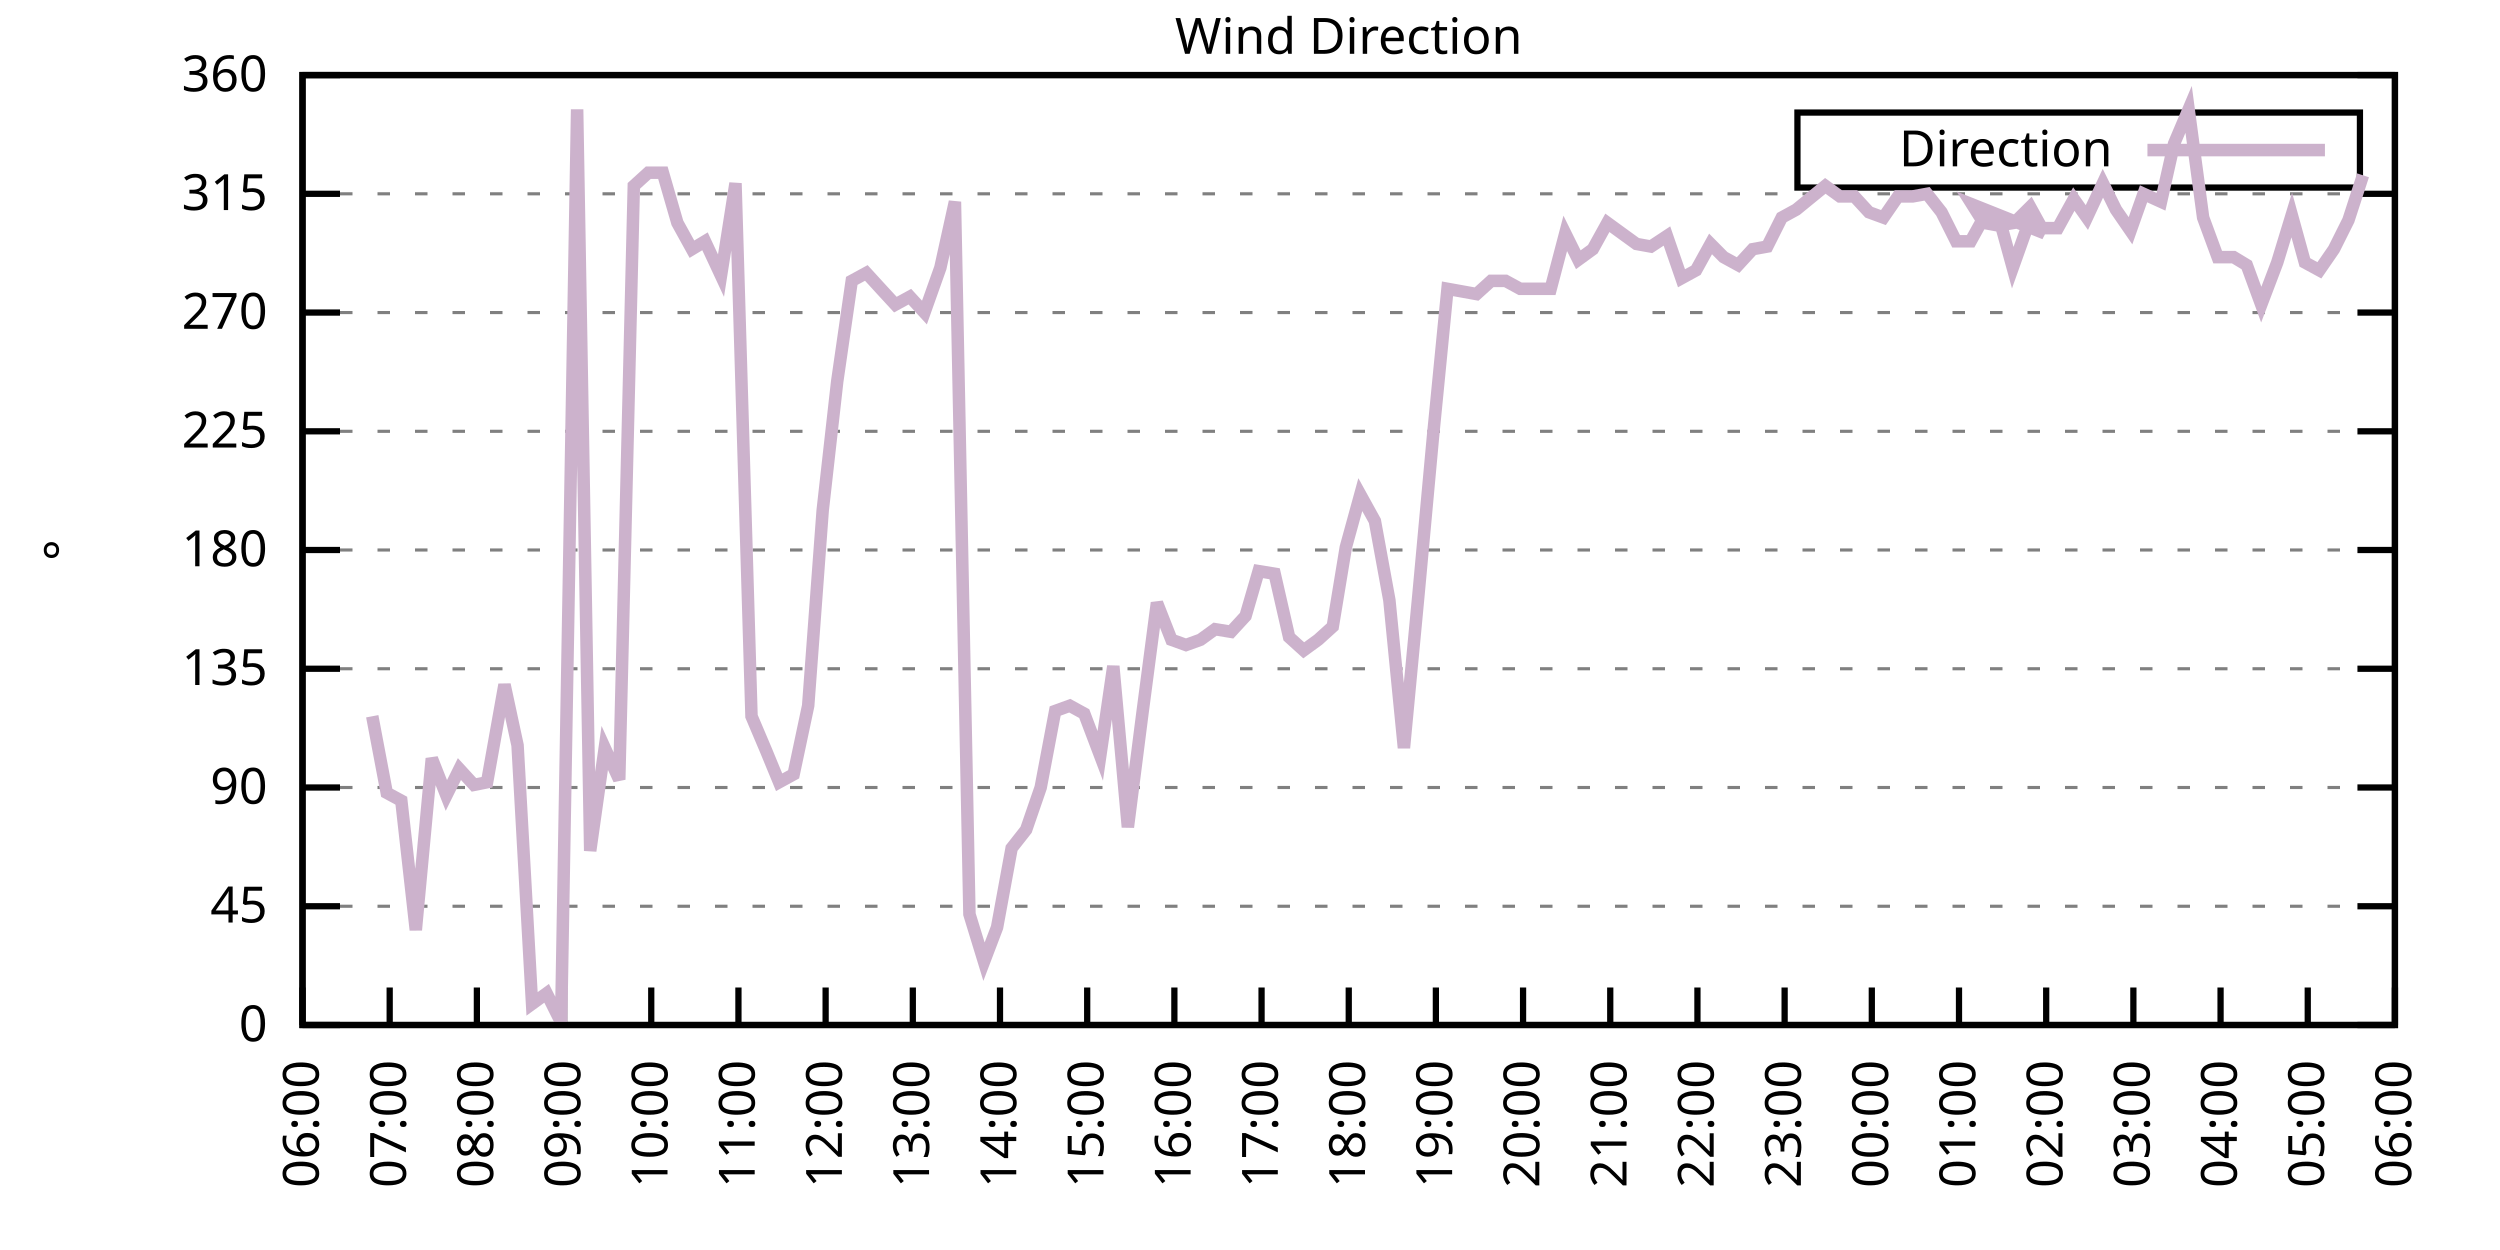
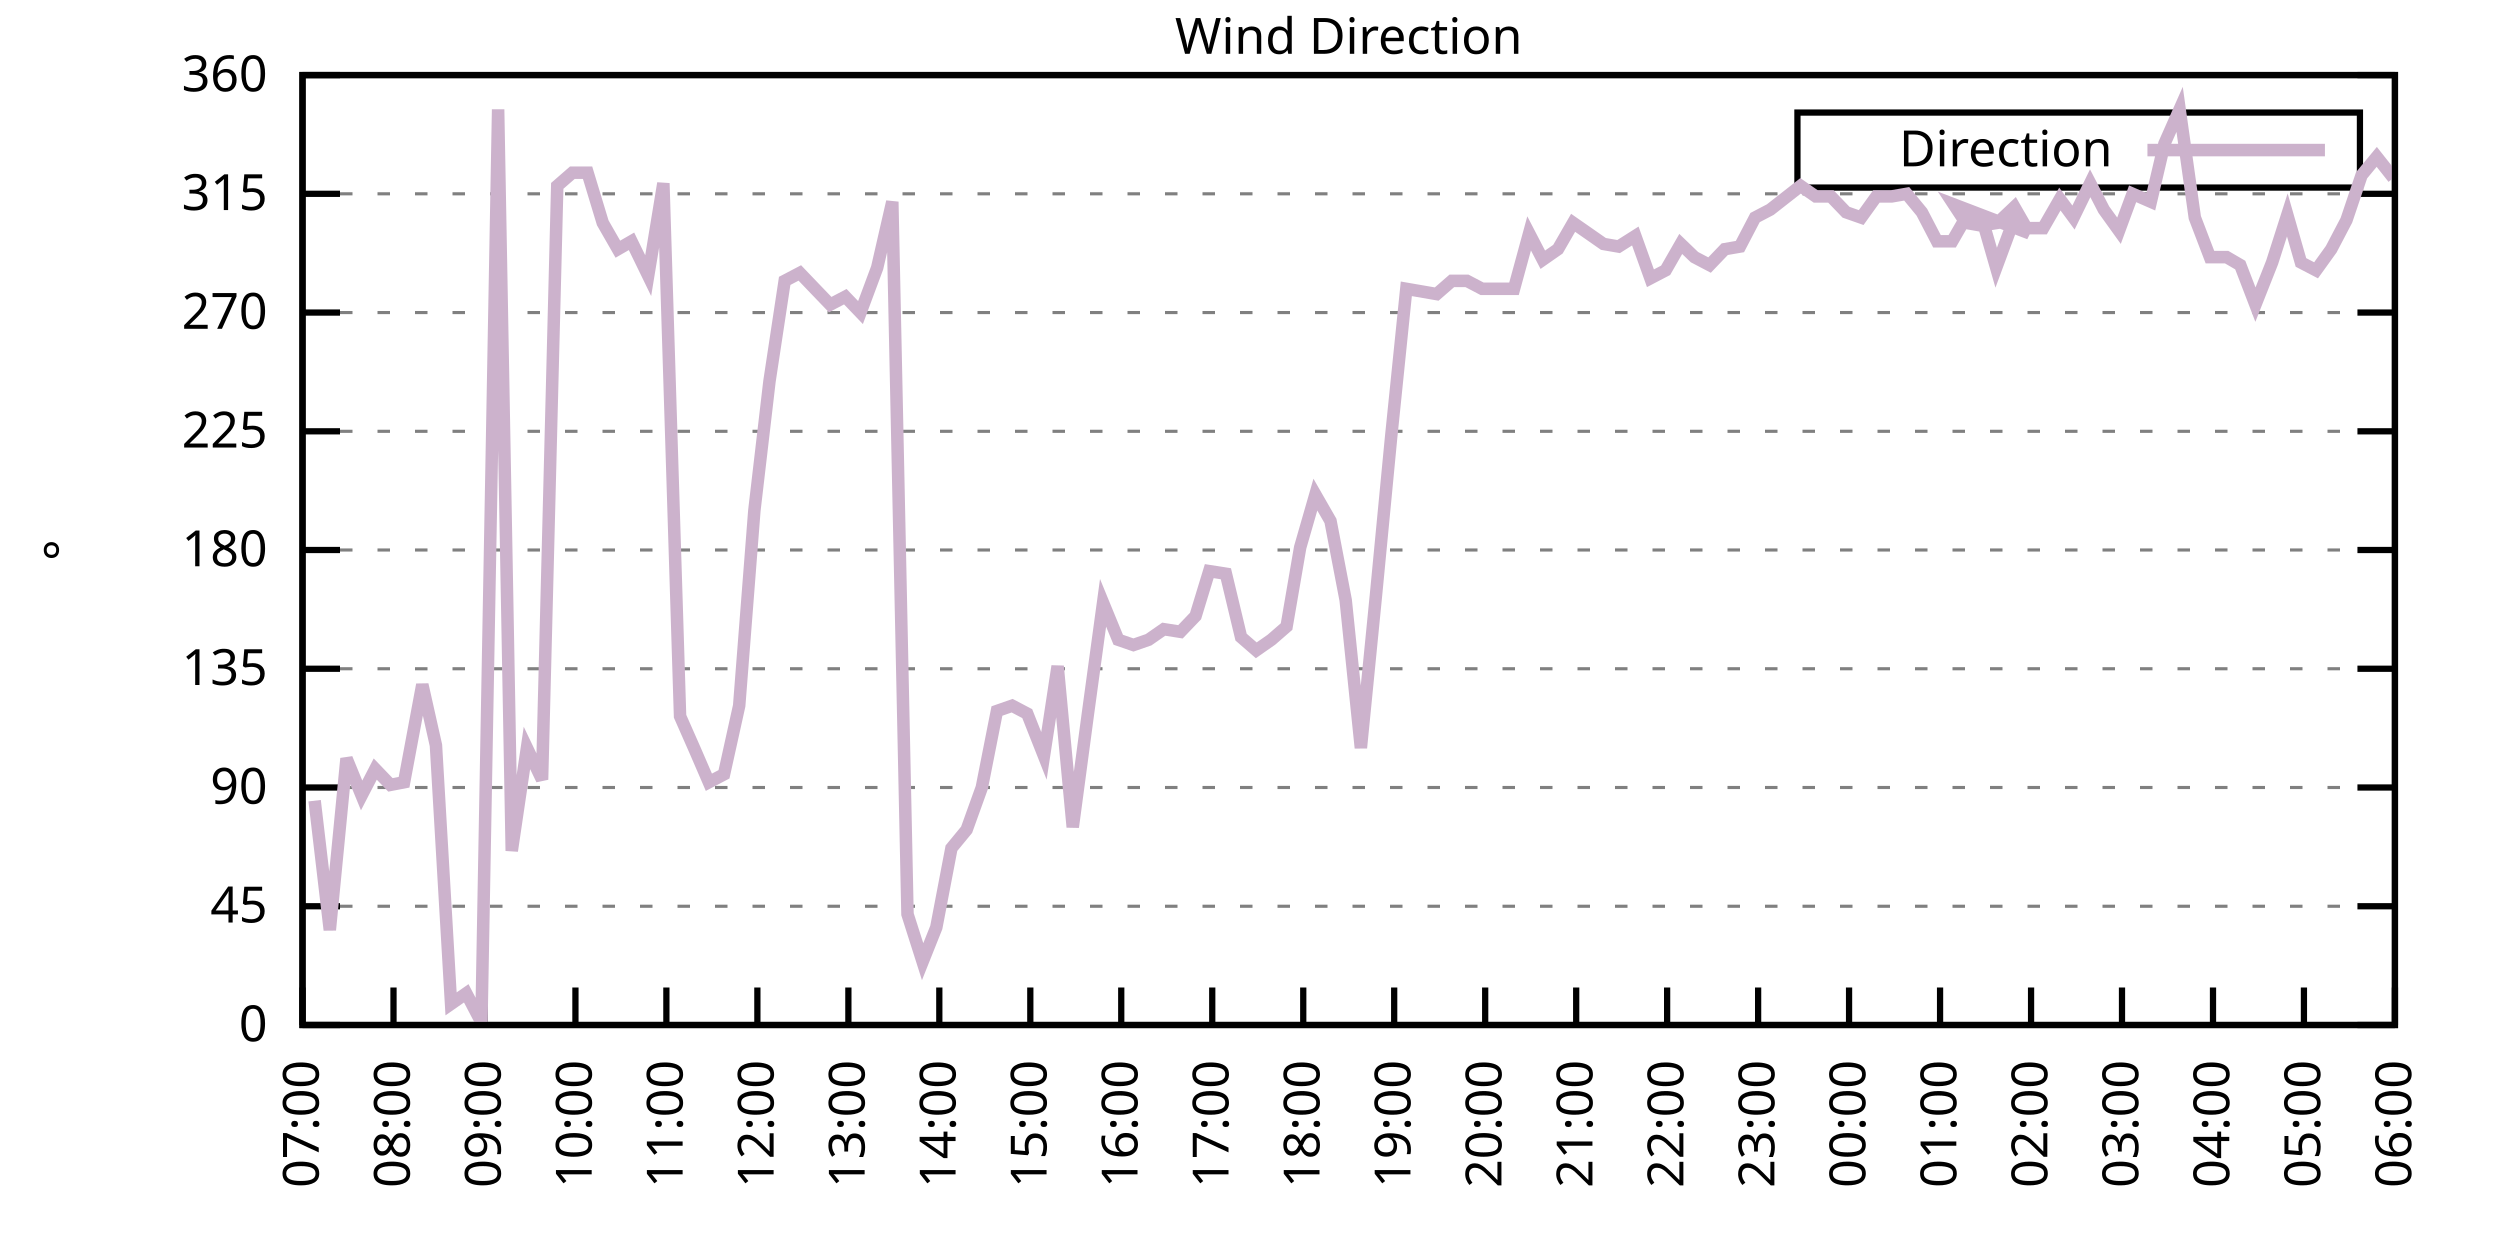
<svg xmlns="http://www.w3.org/2000/svg" xmlns:xlink="http://www.w3.org/1999/xlink" width="400" height="200" viewBox="0 0 400 200">
  <g id="gnuplot_canvas">
    <rect x="0" y="0" width="400" height="200" fill="none" />
    <defs>
      <circle id="gpDot" r="0.5" stroke-width="0.5" stroke="currentColor" />
      <path id="gpPt0" stroke-width="0.333" stroke="currentColor" d="M-1,0 h2 M0,-1 v2" />
      <path id="gpPt1" stroke-width="0.333" stroke="currentColor" d="M-1,-1 L1,1 M1,-1 L-1,1" />
      <path id="gpPt2" stroke-width="0.333" stroke="currentColor" d="M-1,0 L1,0 M0,-1 L0,1 M-1,-1 L1,1 M-1,1 L1,-1" />
      <rect id="gpPt3" stroke-width="0.333" stroke="currentColor" x="-1" y="-1" width="2" height="2" />
      <rect id="gpPt4" stroke-width="0.333" stroke="currentColor" fill="currentColor" x="-1" y="-1" width="2" height="2" />
      <circle id="gpPt5" stroke-width="0.333" stroke="currentColor" cx="0" cy="0" r="1" />
      <use xlink:href="#gpPt5" id="gpPt6" fill="currentColor" stroke="none" />
      <path id="gpPt7" stroke-width="0.333" stroke="currentColor" d="M0,-1.33 L-1.33,0.67 L1.33,0.67 z" />
      <use xlink:href="#gpPt7" id="gpPt8" fill="currentColor" stroke="none" />
      <use xlink:href="#gpPt7" id="gpPt9" stroke="currentColor" transform="rotate(180)" />
      <use xlink:href="#gpPt9" id="gpPt10" fill="currentColor" stroke="none" />
      <use xlink:href="#gpPt3" id="gpPt11" stroke="currentColor" transform="rotate(45)" />
      <use xlink:href="#gpPt11" id="gpPt12" fill="currentColor" stroke="none" />
      <path id="gpPt13" stroke-width="0.333" stroke="currentColor" d="M0,1.330 L1.265,0.411 L0.782,-1.067 L-0.782,-1.076 L-1.265,0.411 z" />
      <use xlink:href="#gpPt13" id="gpPt14" fill="currentColor" stroke="none" />
      <filter id="textbox" filterUnits="objectBoundingBox" x="0" y="0" height="1" width="1">
        <feFlood flood-color="white" flood-opacity="1" result="bgnd" />
        <feComposite in="SourceGraphic" in2="bgnd" operator="atop" />
      </filter>
      <filter id="greybox" filterUnits="objectBoundingBox" x="0" y="0" height="1" width="1">
        <feFlood flood-color="lightgrey" flood-opacity="1" result="grey" />
        <feComposite in="SourceGraphic" in2="grey" operator="atop" />
      </filter>
    </defs>
    <g fill="none" color="white" stroke="currentColor" stroke-width="1.00" stroke-linecap="butt" stroke-linejoin="miter">
</g>
    <g fill="none" color="black" stroke="currentColor" stroke-width="1.00" stroke-linecap="butt" stroke-linejoin="miter">
      <g stroke="none" shape-rendering="crispEdges">
        <polygon fill="rgb(255, 255, 255)" points="48.40,164.00 383.18,164.00 383.18,12.02 48.40,12.02 " />
      </g>
    </g>
    <g fill="none" color="black" stroke="currentColor" stroke-width="1.00" stroke-linecap="butt" stroke-linejoin="miter">
</g>
    <g fill="none" color="black" stroke="black" stroke-width="0.50" stroke-linecap="butt" stroke-linejoin="miter">
</g>
    <g fill="none" color="gray" stroke="currentColor" stroke-width="0.50" stroke-linecap="butt" stroke-linejoin="miter">
      <path stroke="gray" stroke-dasharray="2,4" class="gridline" d="M48.40,164.00 L383.19,164.00  " />
    </g>
    <g fill="none" color="gray" stroke="gray" stroke-width="1.00" stroke-linecap="butt" stroke-linejoin="miter">
</g>
    <g fill="none" color="black" stroke="currentColor" stroke-width="1.00" stroke-linecap="butt" stroke-linejoin="miter">
      <path stroke="black" d="M48.40,164.00 L54.40,164.00 M383.19,164.00 L377.19,164.00  " />
      <g transform="translate(42.80,166.60)" stroke="none" fill="black" font-family="Sans" font-size="8.00" text-anchor="end">
        <text>
          <tspan font-family="Sans"> 0</tspan>
        </text>
      </g>
    </g>
    <g fill="none" color="black" stroke="currentColor" stroke-width="1.00" stroke-linecap="butt" stroke-linejoin="miter">
</g>
    <g fill="none" color="black" stroke="black" stroke-width="0.50" stroke-linecap="butt" stroke-linejoin="miter">
</g>
    <g fill="none" color="gray" stroke="currentColor" stroke-width="0.50" stroke-linecap="butt" stroke-linejoin="miter">
      <path stroke="gray" stroke-dasharray="2,4" class="gridline" d="M48.40,145.00 L383.19,145.00  " />
    </g>
    <g fill="none" color="gray" stroke="gray" stroke-width="1.00" stroke-linecap="butt" stroke-linejoin="miter">
</g>
    <g fill="none" color="black" stroke="currentColor" stroke-width="1.00" stroke-linecap="butt" stroke-linejoin="miter">
      <path stroke="black" d="M48.40,145.00 L54.40,145.00 M383.19,145.00 L377.19,145.00  " />
      <g transform="translate(42.80,147.60)" stroke="none" fill="black" font-family="Sans" font-size="8.00" text-anchor="end">
        <text>
          <tspan font-family="Sans"> 45</tspan>
        </text>
      </g>
    </g>
    <g fill="none" color="black" stroke="currentColor" stroke-width="1.00" stroke-linecap="butt" stroke-linejoin="miter">
</g>
    <g fill="none" color="black" stroke="black" stroke-width="0.50" stroke-linecap="butt" stroke-linejoin="miter">
</g>
    <g fill="none" color="gray" stroke="currentColor" stroke-width="0.50" stroke-linecap="butt" stroke-linejoin="miter">
      <path stroke="gray" stroke-dasharray="2,4" class="gridline" d="M48.40,126.00 L383.19,126.00  " />
    </g>
    <g fill="none" color="gray" stroke="gray" stroke-width="1.00" stroke-linecap="butt" stroke-linejoin="miter">
</g>
    <g fill="none" color="black" stroke="currentColor" stroke-width="1.00" stroke-linecap="butt" stroke-linejoin="miter">
      <path stroke="black" d="M48.40,126.00 L54.40,126.00 M383.19,126.00 L377.19,126.00  " />
      <g transform="translate(42.80,128.60)" stroke="none" fill="black" font-family="Sans" font-size="8.00" text-anchor="end">
        <text>
          <tspan font-family="Sans"> 90</tspan>
        </text>
      </g>
    </g>
    <g fill="none" color="black" stroke="currentColor" stroke-width="1.00" stroke-linecap="butt" stroke-linejoin="miter">
</g>
    <g fill="none" color="black" stroke="black" stroke-width="0.50" stroke-linecap="butt" stroke-linejoin="miter">
</g>
    <g fill="none" color="gray" stroke="currentColor" stroke-width="0.50" stroke-linecap="butt" stroke-linejoin="miter">
      <path stroke="gray" stroke-dasharray="2,4" class="gridline" d="M48.40,107.00 L383.19,107.00  " />
    </g>
    <g fill="none" color="gray" stroke="gray" stroke-width="1.00" stroke-linecap="butt" stroke-linejoin="miter">
</g>
    <g fill="none" color="black" stroke="currentColor" stroke-width="1.00" stroke-linecap="butt" stroke-linejoin="miter">
      <path stroke="black" d="M48.40,107.00 L54.40,107.00 M383.19,107.00 L377.19,107.00  " />
      <g transform="translate(42.80,109.60)" stroke="none" fill="black" font-family="Sans" font-size="8.00" text-anchor="end">
        <text>
          <tspan font-family="Sans"> 135</tspan>
        </text>
      </g>
    </g>
    <g fill="none" color="black" stroke="currentColor" stroke-width="1.00" stroke-linecap="butt" stroke-linejoin="miter">
</g>
    <g fill="none" color="black" stroke="black" stroke-width="0.50" stroke-linecap="butt" stroke-linejoin="miter">
</g>
    <g fill="none" color="gray" stroke="currentColor" stroke-width="0.50" stroke-linecap="butt" stroke-linejoin="miter">
      <path stroke="gray" stroke-dasharray="2,4" class="gridline" d="M48.40,88.00 L383.19,88.00  " />
    </g>
    <g fill="none" color="gray" stroke="gray" stroke-width="1.00" stroke-linecap="butt" stroke-linejoin="miter">
</g>
    <g fill="none" color="black" stroke="currentColor" stroke-width="1.00" stroke-linecap="butt" stroke-linejoin="miter">
      <path stroke="black" d="M48.40,88.00 L54.40,88.00 M383.19,88.00 L377.19,88.00  " />
      <g transform="translate(42.80,90.60)" stroke="none" fill="black" font-family="Sans" font-size="8.00" text-anchor="end">
        <text>
          <tspan font-family="Sans"> 180</tspan>
        </text>
      </g>
    </g>
    <g fill="none" color="black" stroke="currentColor" stroke-width="1.00" stroke-linecap="butt" stroke-linejoin="miter">
</g>
    <g fill="none" color="black" stroke="black" stroke-width="0.50" stroke-linecap="butt" stroke-linejoin="miter">
</g>
    <g fill="none" color="gray" stroke="currentColor" stroke-width="0.50" stroke-linecap="butt" stroke-linejoin="miter">
      <path stroke="gray" stroke-dasharray="2,4" class="gridline" d="M48.40,69.01 L383.19,69.01  " />
    </g>
    <g fill="none" color="gray" stroke="gray" stroke-width="1.00" stroke-linecap="butt" stroke-linejoin="miter">
</g>
    <g fill="none" color="black" stroke="currentColor" stroke-width="1.00" stroke-linecap="butt" stroke-linejoin="miter">
      <path stroke="black" d="M48.40,69.01 L54.40,69.01 M383.19,69.01 L377.19,69.01  " />
      <g transform="translate(42.80,71.61)" stroke="none" fill="black" font-family="Sans" font-size="8.00" text-anchor="end">
        <text>
          <tspan font-family="Sans"> 225</tspan>
        </text>
      </g>
    </g>
    <g fill="none" color="black" stroke="currentColor" stroke-width="1.00" stroke-linecap="butt" stroke-linejoin="miter">
</g>
    <g fill="none" color="black" stroke="black" stroke-width="0.50" stroke-linecap="butt" stroke-linejoin="miter">
</g>
    <g fill="none" color="gray" stroke="currentColor" stroke-width="0.50" stroke-linecap="butt" stroke-linejoin="miter">
      <path stroke="gray" stroke-dasharray="2,4" class="gridline" d="M48.40,50.01 L383.19,50.01  " />
    </g>
    <g fill="none" color="gray" stroke="gray" stroke-width="1.00" stroke-linecap="butt" stroke-linejoin="miter">
</g>
    <g fill="none" color="black" stroke="currentColor" stroke-width="1.00" stroke-linecap="butt" stroke-linejoin="miter">
      <path stroke="black" d="M48.40,50.01 L54.40,50.01 M383.19,50.01 L377.19,50.01  " />
      <g transform="translate(42.80,52.61)" stroke="none" fill="black" font-family="Sans" font-size="8.00" text-anchor="end">
        <text>
          <tspan font-family="Sans"> 270</tspan>
        </text>
      </g>
    </g>
    <g fill="none" color="black" stroke="currentColor" stroke-width="1.00" stroke-linecap="butt" stroke-linejoin="miter">
</g>
    <g fill="none" color="black" stroke="black" stroke-width="0.50" stroke-linecap="butt" stroke-linejoin="miter">
</g>
    <g fill="none" color="gray" stroke="currentColor" stroke-width="0.50" stroke-linecap="butt" stroke-linejoin="miter">
      <path stroke="gray" stroke-dasharray="2,4" class="gridline" d="M48.40,31.01 L383.19,31.01  " />
    </g>
    <g fill="none" color="gray" stroke="gray" stroke-width="1.00" stroke-linecap="butt" stroke-linejoin="miter">
</g>
    <g fill="none" color="black" stroke="currentColor" stroke-width="1.00" stroke-linecap="butt" stroke-linejoin="miter">
      <path stroke="black" d="M48.40,31.01 L54.40,31.01 M383.19,31.01 L377.19,31.01  " />
      <g transform="translate(42.80,33.61)" stroke="none" fill="black" font-family="Sans" font-size="8.00" text-anchor="end">
        <text>
          <tspan font-family="Sans"> 315</tspan>
        </text>
      </g>
    </g>
    <g fill="none" color="black" stroke="currentColor" stroke-width="1.00" stroke-linecap="butt" stroke-linejoin="miter">
</g>
    <g fill="none" color="black" stroke="black" stroke-width="0.50" stroke-linecap="butt" stroke-linejoin="miter">
</g>
    <g fill="none" color="gray" stroke="currentColor" stroke-width="0.50" stroke-linecap="butt" stroke-linejoin="miter">
      <path stroke="gray" stroke-dasharray="2,4" class="gridline" d="M48.40,12.01 L383.19,12.01  " />
    </g>
    <g fill="none" color="gray" stroke="gray" stroke-width="1.00" stroke-linecap="butt" stroke-linejoin="miter">
</g>
    <g fill="none" color="black" stroke="currentColor" stroke-width="1.00" stroke-linecap="butt" stroke-linejoin="miter">
      <path stroke="black" d="M48.40,12.01 L54.40,12.01 M383.19,12.01 L377.19,12.01  " />
      <g transform="translate(42.80,14.61)" stroke="none" fill="black" font-family="Sans" font-size="8.00" text-anchor="end">
        <text>
          <tspan font-family="Sans"> 360</tspan>
        </text>
      </g>
    </g>
    <g fill="none" color="black" stroke="currentColor" stroke-width="1.00" stroke-linecap="butt" stroke-linejoin="miter">
      <path stroke="black" d="M48.40,164.00 L48.40,158.00  " />
      <g transform="translate(51.00,169.60) rotate(270.00)" stroke="none" fill="black" font-family="Sans" font-size="8.00" text-anchor="end">
        <text>
-           <tspan font-family="Sans">06:00</tspan>
-         </text>
-       </g>
-     </g>
-     <g fill="none" color="black" stroke="currentColor" stroke-width="1.00" stroke-linecap="butt" stroke-linejoin="miter">
-       <path stroke="black" d="M62.35,164.00 L62.35,158.00  " />
-       <g transform="translate(64.95,169.60) rotate(270.00)" stroke="none" fill="black" font-family="Sans" font-size="8.00" text-anchor="end">
-         <text>
          <tspan font-family="Sans">07:00</tspan>
        </text>
      </g>
    </g>
    <g fill="none" color="black" stroke="currentColor" stroke-width="1.00" stroke-linecap="butt" stroke-linejoin="miter">
-       <path stroke="black" d="M76.30,164.00 L76.30,158.00  " />
-       <g transform="translate(78.90,169.60) rotate(270.00)" stroke="none" fill="black" font-family="Sans" font-size="8.00" text-anchor="end">
+       <path stroke="black" d="M62.96,164.00 L62.96,158.00  " />
+       <g transform="translate(65.56,169.60) rotate(270.00)" stroke="none" fill="black" font-family="Sans" font-size="8.00" text-anchor="end">
        <text>
          <tspan font-family="Sans">08:00</tspan>
        </text>
      </g>
    </g>
    <g fill="none" color="black" stroke="currentColor" stroke-width="1.00" stroke-linecap="butt" stroke-linejoin="miter">
-       <path stroke="black" d="M90.25,164.00 L90.25,158.00  " />
-       <g transform="translate(92.85,169.60) rotate(270.00)" stroke="none" fill="black" font-family="Sans" font-size="8.00" text-anchor="end">
+       <path stroke="black" d="M77.51,164.00 L77.51,158.00  " />
+       <g transform="translate(80.11,169.60) rotate(270.00)" stroke="none" fill="black" font-family="Sans" font-size="8.00" text-anchor="end">
        <text>
          <tspan font-family="Sans">09:00</tspan>
        </text>
      </g>
    </g>
    <g fill="none" color="black" stroke="currentColor" stroke-width="1.00" stroke-linecap="butt" stroke-linejoin="miter">
-       <path stroke="black" d="M104.20,164.00 L104.20,158.00  " />
-       <g transform="translate(106.80,169.60) rotate(270.00)" stroke="none" fill="black" font-family="Sans" font-size="8.00" text-anchor="end">
+       <path stroke="black" d="M92.07,164.00 L92.07,158.00  " />
+       <g transform="translate(94.67,169.60) rotate(270.00)" stroke="none" fill="black" font-family="Sans" font-size="8.00" text-anchor="end">
        <text>
          <tspan font-family="Sans">10:00</tspan>
        </text>
      </g>
    </g>
    <g fill="none" color="black" stroke="currentColor" stroke-width="1.00" stroke-linecap="butt" stroke-linejoin="miter">
-       <path stroke="black" d="M118.15,164.00 L118.15,158.00  " />
-       <g transform="translate(120.75,169.60) rotate(270.00)" stroke="none" fill="black" font-family="Sans" font-size="8.00" text-anchor="end">
+       <path stroke="black" d="M106.62,164.00 L106.62,158.00  " />
+       <g transform="translate(109.22,169.60) rotate(270.00)" stroke="none" fill="black" font-family="Sans" font-size="8.00" text-anchor="end">
        <text>
          <tspan font-family="Sans">11:00</tspan>
        </text>
      </g>
    </g>
    <g fill="none" color="black" stroke="currentColor" stroke-width="1.00" stroke-linecap="butt" stroke-linejoin="miter">
-       <path stroke="black" d="M132.10,164.00 L132.10,158.00  " />
-       <g transform="translate(134.70,169.60) rotate(270.00)" stroke="none" fill="black" font-family="Sans" font-size="8.00" text-anchor="end">
+       <path stroke="black" d="M121.18,164.00 L121.18,158.00  " />
+       <g transform="translate(123.78,169.60) rotate(270.00)" stroke="none" fill="black" font-family="Sans" font-size="8.00" text-anchor="end">
        <text>
          <tspan font-family="Sans">12:00</tspan>
        </text>
      </g>
    </g>
    <g fill="none" color="black" stroke="currentColor" stroke-width="1.00" stroke-linecap="butt" stroke-linejoin="miter">
-       <path stroke="black" d="M146.05,164.00 L146.05,158.00  " />
-       <g transform="translate(148.65,169.60) rotate(270.00)" stroke="none" fill="black" font-family="Sans" font-size="8.00" text-anchor="end">
+       <path stroke="black" d="M135.74,164.00 L135.74,158.00  " />
+       <g transform="translate(138.34,169.60) rotate(270.00)" stroke="none" fill="black" font-family="Sans" font-size="8.00" text-anchor="end">
        <text>
          <tspan font-family="Sans">13:00</tspan>
        </text>
      </g>
    </g>
    <g fill="none" color="black" stroke="currentColor" stroke-width="1.00" stroke-linecap="butt" stroke-linejoin="miter">
-       <path stroke="black" d="M160.00,164.00 L160.00,158.00  " />
-       <g transform="translate(162.60,169.60) rotate(270.00)" stroke="none" fill="black" font-family="Sans" font-size="8.00" text-anchor="end">
+       <path stroke="black" d="M150.29,164.00 L150.29,158.00  " />
+       <g transform="translate(152.89,169.60) rotate(270.00)" stroke="none" fill="black" font-family="Sans" font-size="8.00" text-anchor="end">
        <text>
          <tspan font-family="Sans">14:00</tspan>
        </text>
      </g>
    </g>
    <g fill="none" color="black" stroke="currentColor" stroke-width="1.00" stroke-linecap="butt" stroke-linejoin="miter">
-       <path stroke="black" d="M173.95,164.00 L173.95,158.00  " />
-       <g transform="translate(176.55,169.60) rotate(270.00)" stroke="none" fill="black" font-family="Sans" font-size="8.00" text-anchor="end">
+       <path stroke="black" d="M164.85,164.00 L164.85,158.00  " />
+       <g transform="translate(167.45,169.60) rotate(270.00)" stroke="none" fill="black" font-family="Sans" font-size="8.00" text-anchor="end">
        <text>
          <tspan font-family="Sans">15:00</tspan>
        </text>
      </g>
    </g>
    <g fill="none" color="black" stroke="currentColor" stroke-width="1.00" stroke-linecap="butt" stroke-linejoin="miter">
-       <path stroke="black" d="M187.90,164.00 L187.90,158.00  " />
-       <g transform="translate(190.50,169.60) rotate(270.00)" stroke="none" fill="black" font-family="Sans" font-size="8.00" text-anchor="end">
+       <path stroke="black" d="M179.40,164.00 L179.40,158.00  " />
+       <g transform="translate(182.00,169.60) rotate(270.00)" stroke="none" fill="black" font-family="Sans" font-size="8.00" text-anchor="end">
        <text>
          <tspan font-family="Sans">16:00</tspan>
        </text>
      </g>
    </g>
    <g fill="none" color="black" stroke="currentColor" stroke-width="1.00" stroke-linecap="butt" stroke-linejoin="miter">
-       <path stroke="black" d="M201.85,164.00 L201.85,158.00  " />
-       <g transform="translate(204.45,169.60) rotate(270.00)" stroke="none" fill="black" font-family="Sans" font-size="8.00" text-anchor="end">
+       <path stroke="black" d="M193.96,164.00 L193.96,158.00  " />
+       <g transform="translate(196.56,169.60) rotate(270.00)" stroke="none" fill="black" font-family="Sans" font-size="8.00" text-anchor="end">
        <text>
          <tspan font-family="Sans">17:00</tspan>
        </text>
      </g>
    </g>
    <g fill="none" color="black" stroke="currentColor" stroke-width="1.00" stroke-linecap="butt" stroke-linejoin="miter">
-       <path stroke="black" d="M215.80,164.00 L215.80,158.00  " />
-       <g transform="translate(218.40,169.60) rotate(270.00)" stroke="none" fill="black" font-family="Sans" font-size="8.00" text-anchor="end">
+       <path stroke="black" d="M208.52,164.00 L208.52,158.00  " />
+       <g transform="translate(211.12,169.60) rotate(270.00)" stroke="none" fill="black" font-family="Sans" font-size="8.00" text-anchor="end">
        <text>
          <tspan font-family="Sans">18:00</tspan>
        </text>
      </g>
    </g>
    <g fill="none" color="black" stroke="currentColor" stroke-width="1.00" stroke-linecap="butt" stroke-linejoin="miter">
-       <path stroke="black" d="M229.74,164.00 L229.74,158.00  " />
-       <g transform="translate(232.34,169.60) rotate(270.00)" stroke="none" fill="black" font-family="Sans" font-size="8.00" text-anchor="end">
+       <path stroke="black" d="M223.07,164.00 L223.07,158.00  " />
+       <g transform="translate(225.67,169.60) rotate(270.00)" stroke="none" fill="black" font-family="Sans" font-size="8.00" text-anchor="end">
        <text>
          <tspan font-family="Sans">19:00</tspan>
        </text>
      </g>
    </g>
    <g fill="none" color="black" stroke="currentColor" stroke-width="1.00" stroke-linecap="butt" stroke-linejoin="miter">
-       <path stroke="black" d="M243.69,164.00 L243.69,158.00  " />
-       <g transform="translate(246.29,169.60) rotate(270.00)" stroke="none" fill="black" font-family="Sans" font-size="8.00" text-anchor="end">
+       <path stroke="black" d="M237.63,164.00 L237.63,158.00  " />
+       <g transform="translate(240.23,169.60) rotate(270.00)" stroke="none" fill="black" font-family="Sans" font-size="8.00" text-anchor="end">
        <text>
          <tspan font-family="Sans">20:00</tspan>
        </text>
      </g>
    </g>
    <g fill="none" color="black" stroke="currentColor" stroke-width="1.00" stroke-linecap="butt" stroke-linejoin="miter">
-       <path stroke="black" d="M257.64,164.00 L257.64,158.00  " />
-       <g transform="translate(260.24,169.60) rotate(270.00)" stroke="none" fill="black" font-family="Sans" font-size="8.00" text-anchor="end">
+       <path stroke="black" d="M252.19,164.00 L252.19,158.00  " />
+       <g transform="translate(254.79,169.60) rotate(270.00)" stroke="none" fill="black" font-family="Sans" font-size="8.00" text-anchor="end">
        <text>
          <tspan font-family="Sans">21:00</tspan>
        </text>
      </g>
    </g>
    <g fill="none" color="black" stroke="currentColor" stroke-width="1.00" stroke-linecap="butt" stroke-linejoin="miter">
-       <path stroke="black" d="M271.59,164.00 L271.59,158.00  " />
-       <g transform="translate(274.19,169.60) rotate(270.00)" stroke="none" fill="black" font-family="Sans" font-size="8.00" text-anchor="end">
+       <path stroke="black" d="M266.74,164.00 L266.74,158.00  " />
+       <g transform="translate(269.34,169.60) rotate(270.00)" stroke="none" fill="black" font-family="Sans" font-size="8.00" text-anchor="end">
        <text>
          <tspan font-family="Sans">22:00</tspan>
        </text>
      </g>
    </g>
    <g fill="none" color="black" stroke="currentColor" stroke-width="1.00" stroke-linecap="butt" stroke-linejoin="miter">
-       <path stroke="black" d="M285.54,164.00 L285.54,158.00  " />
-       <g transform="translate(288.14,169.60) rotate(270.00)" stroke="none" fill="black" font-family="Sans" font-size="8.00" text-anchor="end">
+       <path stroke="black" d="M281.30,164.00 L281.30,158.00  " />
+       <g transform="translate(283.90,169.60) rotate(270.00)" stroke="none" fill="black" font-family="Sans" font-size="8.00" text-anchor="end">
        <text>
          <tspan font-family="Sans">23:00</tspan>
        </text>
      </g>
    </g>
    <g fill="none" color="black" stroke="currentColor" stroke-width="1.00" stroke-linecap="butt" stroke-linejoin="miter">
-       <path stroke="black" d="M299.49,164.00 L299.49,158.00  " />
-       <g transform="translate(302.09,169.60) rotate(270.00)" stroke="none" fill="black" font-family="Sans" font-size="8.00" text-anchor="end">
+       <path stroke="black" d="M295.85,164.00 L295.85,158.00  " />
+       <g transform="translate(298.45,169.60) rotate(270.00)" stroke="none" fill="black" font-family="Sans" font-size="8.00" text-anchor="end">
        <text>
          <tspan font-family="Sans">00:00</tspan>
        </text>
      </g>
    </g>
    <g fill="none" color="black" stroke="currentColor" stroke-width="1.00" stroke-linecap="butt" stroke-linejoin="miter">
-       <path stroke="black" d="M313.44,164.00 L313.44,158.00  " />
-       <g transform="translate(316.04,169.60) rotate(270.00)" stroke="none" fill="black" font-family="Sans" font-size="8.00" text-anchor="end">
+       <path stroke="black" d="M310.41,164.00 L310.41,158.00  " />
+       <g transform="translate(313.01,169.60) rotate(270.00)" stroke="none" fill="black" font-family="Sans" font-size="8.00" text-anchor="end">
        <text>
          <tspan font-family="Sans">01:00</tspan>
        </text>
      </g>
    </g>
    <g fill="none" color="black" stroke="currentColor" stroke-width="1.00" stroke-linecap="butt" stroke-linejoin="miter">
-       <path stroke="black" d="M327.39,164.00 L327.39,158.00  " />
-       <g transform="translate(329.99,169.60) rotate(270.00)" stroke="none" fill="black" font-family="Sans" font-size="8.00" text-anchor="end">
+       <path stroke="black" d="M324.97,164.00 L324.97,158.00  " />
+       <g transform="translate(327.57,169.60) rotate(270.00)" stroke="none" fill="black" font-family="Sans" font-size="8.00" text-anchor="end">
        <text>
          <tspan font-family="Sans">02:00</tspan>
        </text>
      </g>
    </g>
    <g fill="none" color="black" stroke="currentColor" stroke-width="1.00" stroke-linecap="butt" stroke-linejoin="miter">
-       <path stroke="black" d="M341.34,164.00 L341.34,158.00  " />
-       <g transform="translate(343.94,169.60) rotate(270.00)" stroke="none" fill="black" font-family="Sans" font-size="8.00" text-anchor="end">
+       <path stroke="black" d="M339.52,164.00 L339.52,158.00  " />
+       <g transform="translate(342.12,169.60) rotate(270.00)" stroke="none" fill="black" font-family="Sans" font-size="8.00" text-anchor="end">
        <text>
          <tspan font-family="Sans">03:00</tspan>
        </text>
      </g>
    </g>
    <g fill="none" color="black" stroke="currentColor" stroke-width="1.00" stroke-linecap="butt" stroke-linejoin="miter">
-       <path stroke="black" d="M355.29,164.00 L355.29,158.00  " />
-       <g transform="translate(357.89,169.60) rotate(270.00)" stroke="none" fill="black" font-family="Sans" font-size="8.00" text-anchor="end">
+       <path stroke="black" d="M354.08,164.00 L354.08,158.00  " />
+       <g transform="translate(356.68,169.60) rotate(270.00)" stroke="none" fill="black" font-family="Sans" font-size="8.00" text-anchor="end">
        <text>
          <tspan font-family="Sans">04:00</tspan>
        </text>
      </g>
    </g>
    <g fill="none" color="black" stroke="currentColor" stroke-width="1.00" stroke-linecap="butt" stroke-linejoin="miter">
-       <path stroke="black" d="M369.24,164.00 L369.24,158.00  " />
-       <g transform="translate(371.84,169.60) rotate(270.00)" stroke="none" fill="black" font-family="Sans" font-size="8.00" text-anchor="end">
+       <path stroke="black" d="M368.63,164.00 L368.63,158.00  " />
+       <g transform="translate(371.23,169.60) rotate(270.00)" stroke="none" fill="black" font-family="Sans" font-size="8.00" text-anchor="end">
        <text>
          <tspan font-family="Sans">05:00</tspan>
        </text>
      </g>
    </g>
    <g fill="none" color="black" stroke="currentColor" stroke-width="1.00" stroke-linecap="butt" stroke-linejoin="miter">
      <path stroke="black" d="M383.19,164.00 L383.19,158.00  " />
      <g transform="translate(385.79,169.60) rotate(270.00)" stroke="none" fill="black" font-family="Sans" font-size="8.00" text-anchor="end">
        <text>
          <tspan font-family="Sans">06:00</tspan>
        </text>
      </g>
    </g>
    <g fill="none" color="black" stroke="currentColor" stroke-width="1.00" stroke-linecap="butt" stroke-linejoin="miter">
</g>
    <g fill="none" color="black" stroke="currentColor" stroke-width="1.00" stroke-linecap="butt" stroke-linejoin="miter">
      <path stroke="black" d="M48.40,12.01 L48.40,164.00 L383.19,164.00 L383.19,12.01 L48.40,12.01 Z  " />
    </g>
    <g fill="none" color="black" stroke="currentColor" stroke-width="1.00" stroke-linecap="butt" stroke-linejoin="miter">
</g>
    <g fill="none" color="black" stroke="currentColor" stroke-width="1.00" stroke-linecap="butt" stroke-linejoin="miter">
      <path stroke="black" d="M287.59,30.01 L287.59,18.01 L377.59,18.01 L377.59,30.01 L287.59,30.01 Z  " />
    </g>
    <g id="Wind_direction_plot_1">
      <g fill="none" color="white" stroke="black" stroke-width="2.00" stroke-linecap="butt" stroke-linejoin="miter">
</g>
      <g fill="none" color="black" stroke="currentColor" stroke-width="2.00" stroke-linecap="butt" stroke-linejoin="miter">
        <g transform="translate(337.99,26.61)" stroke="none" fill="black" font-family="Sans" font-size="8.00" text-anchor="end">
          <text>
            <tspan font-family="Sans">Direction</tspan>
          </text>
        </g>
      </g>
      <g fill="none" color="black" stroke="currentColor" stroke-width="2.00" stroke-linecap="butt" stroke-linejoin="miter">
-         <path stroke="rgb(204, 178, 204)" d="M343.59,24.01 L371.99,24.01 M59.56,114.60 L61.88,126.85 L64.21,128.11 L66.53,148.80 L69.09,121.36 L71.42,127.27   L73.51,123.05 L75.83,125.58 L77.93,125.16 L80.72,109.54 L82.81,119.25 L85.13,160.62 L87.46,158.93 L89.78,163.58   L92.34,17.50 L94.43,136.14 L96.76,119.67 L99.08,124.74 L101.41,29.74 L103.73,27.63 L106.06,27.63 L108.38,35.65   L110.71,39.87 L112.80,38.61 L115.36,44.10 L117.68,29.32 L120.24,114.60 L122.57,120.09 L124.66,125.16 L126.98,123.89   L129.31,112.91 L131.63,81.67 L133.96,60.98 L136.28,44.94 L138.61,43.67 L140.93,46.21 L143.26,48.74 L145.58,47.47   L147.91,50.01 L150.46,42.83 L152.79,32.28 L155.11,146.27 L157.44,153.87 L159.53,148.38 L161.86,135.71 L164.18,132.76   L166.51,126.00 L168.83,113.76 L171.16,112.91 L173.48,114.18 L176.04,120.94 L178.13,106.58 L180.46,132.34 L182.78,114.18   L185.11,96.45 L187.43,102.36 L189.76,103.20 L192.08,102.36 L194.41,100.67 L196.96,101.09 L199.29,98.56 L201.38,91.38   L203.94,91.80 L206.26,101.94 L208.59,104.05 L210.91,102.36 L213.24,100.25 L215.33,87.58 L217.65,79.14 L219.98,83.36   L222.30,96.03 L224.63,119.67 L226.95,95.18 L229.28,69.85 L231.60,46.21 L233.93,46.63 L236.25,47.05 L238.58,44.94   L240.90,44.94 L243.23,46.21 L245.55,46.21 L248.11,46.21 L250.44,37.34 L252.53,41.56 L254.85,39.87 L257.18,35.65   L259.50,37.34 L261.83,39.03 L264.15,39.45 L266.71,37.76 L269.04,44.52 L271.36,43.25 L273.69,39.03 L275.78,41.14   L278.10,42.41 L280.43,39.87 L282.75,39.45 L285.08,34.81 L287.40,33.54 L292.05,29.74 L294.38,31.43 L296.70,31.43   L299.03,33.96 L301.35,34.81 L303.68,31.43 L306.00,31.43 L308.33,31.01 L310.65,33.96 L312.98,38.61 L315.30,38.61   L317.63,34.39 L319.95,35.23 L322.04,42.83 L324.60,35.65 L327.16,37.34 L315.53,32.70 L317.39,35.65 L319.72,36.08   L322.28,35.65 L324.83,33.12 L326.69,36.50 L329.25,36.50 L331.81,31.85 L333.90,34.81 L336.46,29.32 L338.55,33.54   L340.88,36.92 L342.97,31.01 L345.76,32.28 L347.85,22.99 L350.18,17.50 L352.50,34.81 L354.83,41.14 L357.38,41.14   L359.48,42.41 L361.80,48.74 L364.36,41.99 L366.68,34.39 L368.78,41.99 L371.10,43.25 L373.43,39.87 L375.75,35.23   L378.08,28.05  " />
+         <path stroke="rgb(204, 178, 204)" d="M343.59,24.01 L371.99,24.01 M50.34,128.11 L52.77,148.80 L55.44,121.36 L57.86,127.27 L60.04,123.05 L62.47,125.58   L64.65,125.16 L67.57,109.54 L69.75,119.25 L72.17,160.62 L74.60,158.93 L77.03,163.58 L79.70,17.50 L81.88,136.14   L84.31,119.67 L86.73,124.74 L89.16,29.74 L91.58,27.63 L94.01,27.63 L96.44,35.65 L98.86,39.87 L101.04,38.61   L103.71,44.10 L106.14,29.32 L108.81,114.60 L111.23,120.09 L113.42,125.16 L115.84,123.89 L118.27,112.91 L120.70,81.67   L123.12,60.98 L125.55,44.94 L127.97,43.67 L130.40,46.21 L132.83,48.74 L135.25,47.47 L137.68,50.01 L140.35,42.83   L142.77,32.28 L145.20,146.27 L147.62,153.87 L149.81,148.38 L152.23,135.71 L154.66,132.76 L157.09,126.00 L159.51,113.76   L161.94,112.91 L164.36,114.18 L167.03,120.94 L169.22,106.58 L171.64,132.34 L174.07,114.18 L176.49,96.45 L178.92,102.36   L181.35,103.20 L183.77,102.36 L186.20,100.67 L188.87,101.09 L191.29,98.56 L193.48,91.38 L196.14,91.80 L198.57,101.94   L201.00,104.05 L203.42,102.36 L205.85,100.25 L208.03,87.58 L210.46,79.14 L212.88,83.36 L215.31,96.03 L217.74,119.67   L220.16,95.18 L222.59,69.85 L225.01,46.21 L227.44,46.63 L229.87,47.05 L232.29,44.94 L234.72,44.94 L237.14,46.21   L239.57,46.21 L242.24,46.21 L244.66,37.34 L246.85,41.56 L249.27,39.87 L251.70,35.65 L254.13,37.34 L256.55,39.03   L258.98,39.45 L261.65,37.76 L264.07,44.52 L266.50,43.25 L268.92,39.03 L271.11,41.14 L273.53,42.41 L275.96,39.87   L278.39,39.45 L280.81,34.81 L283.24,33.54 L288.09,29.74 L290.52,31.43 L292.94,31.43 L295.37,33.96 L297.79,34.81   L300.22,31.43 L302.65,31.43 L305.07,31.01 L307.50,33.96 L309.92,38.61 L312.35,38.61 L314.78,34.39 L317.20,35.23   L319.39,42.83 L322.05,35.65 L324.72,37.34 L312.59,32.70 L314.53,35.65 L316.96,36.08 L319.63,35.65 L322.30,33.12   L324.24,36.50 L326.91,36.50 L329.58,31.85 L331.76,34.81 L334.43,29.32 L336.61,33.54 L339.04,36.92 L341.22,31.01   L344.13,32.28 L346.31,22.99 L348.74,17.50 L351.17,34.81 L353.59,41.14 L356.26,41.14 L358.44,42.41 L360.87,48.74   L363.54,41.99 L365.97,34.39 L368.15,41.99 L370.57,43.25 L373.00,39.87 L375.43,35.23 L377.85,28.05 L380.28,25.10   L382.95,28.48  " />
      </g>
    </g>
    <g fill="none" color="black" stroke="currentColor" stroke-width="2.00" stroke-linecap="butt" stroke-linejoin="miter">
</g>
    <g fill="none" color="black" stroke="black" stroke-width="1.00" stroke-linecap="butt" stroke-linejoin="miter">
</g>
    <g fill="none" color="black" stroke="currentColor" stroke-width="1.00" stroke-linecap="butt" stroke-linejoin="miter">
      <path stroke="black" d="M48.40,12.01 L48.40,164.00 L383.19,164.00 L383.19,12.01 L48.40,12.01 Z  " />
      <g transform="translate(12.80,88.01) rotate(270.00)" stroke="none" fill="black" font-family="Sans" font-size="8.00" text-anchor="middle">
        <text>
          <tspan font-family="Sans">°</tspan>
        </text>
      </g>
    </g>
    <g fill="none" color="black" stroke="currentColor" stroke-width="1.00" stroke-linecap="butt" stroke-linejoin="miter">
</g>
    <g fill="none" color="black" stroke="currentColor" stroke-width="1.00" stroke-linecap="butt" stroke-linejoin="miter">
      <g transform="translate(215.79,8.61)" stroke="none" fill="black" font-family="Sans" font-size="8.00" text-anchor="middle">
        <text>
          <tspan font-family="Sans">Wind Direction</tspan>
        </text>
      </g>
    </g>
    <g fill="none" color="black" stroke="currentColor" stroke-width="1.00" stroke-linecap="butt" stroke-linejoin="miter">
</g>
  </g>
</svg>
